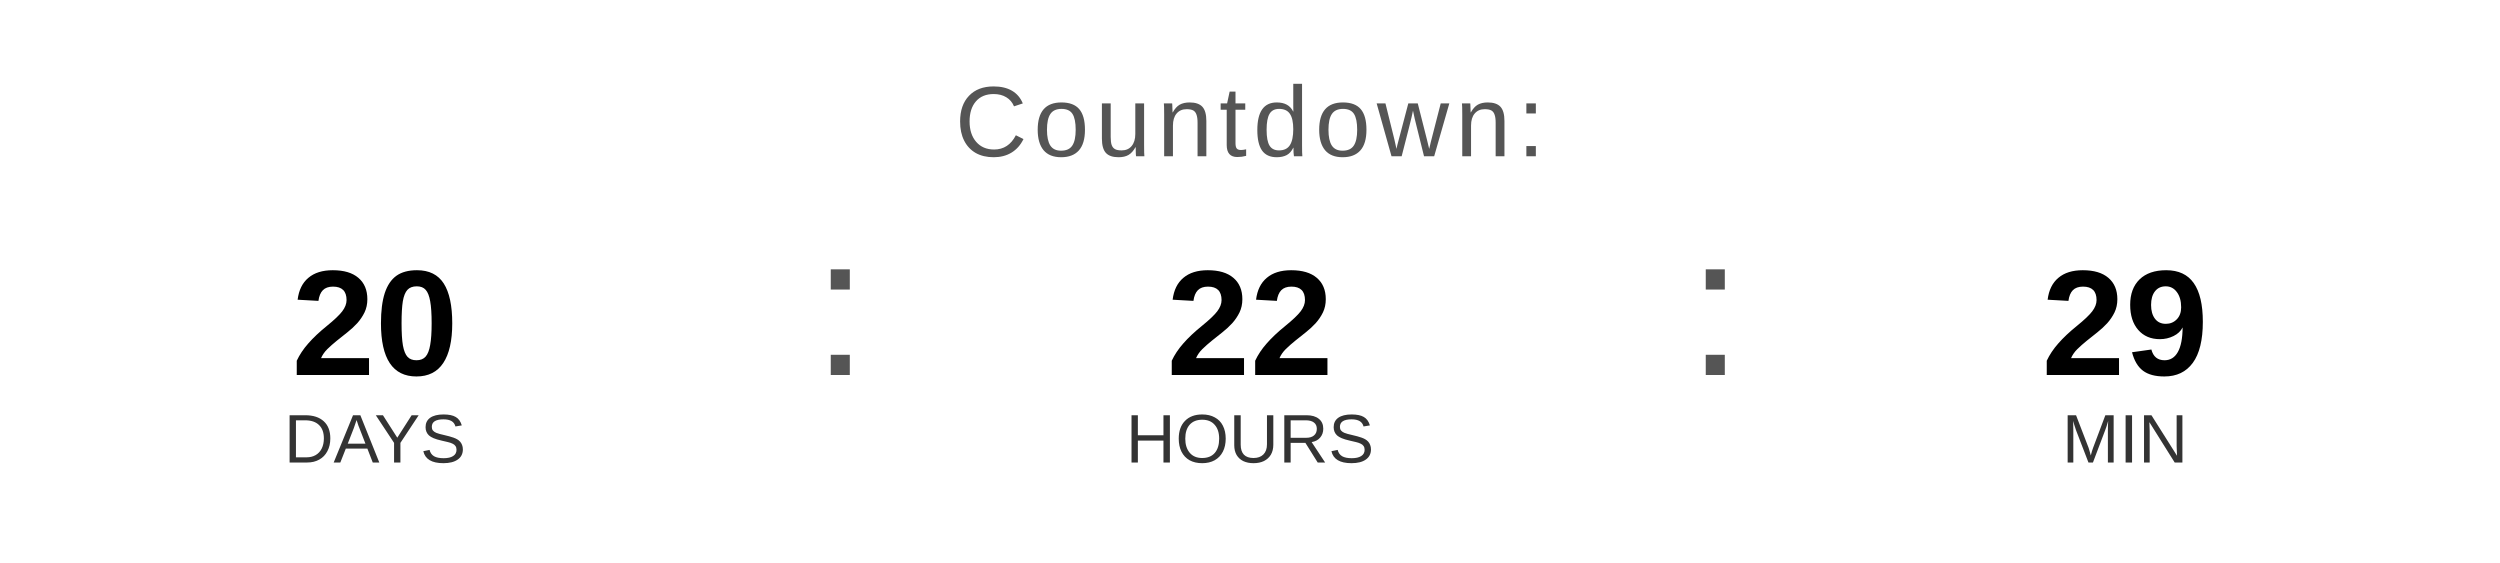
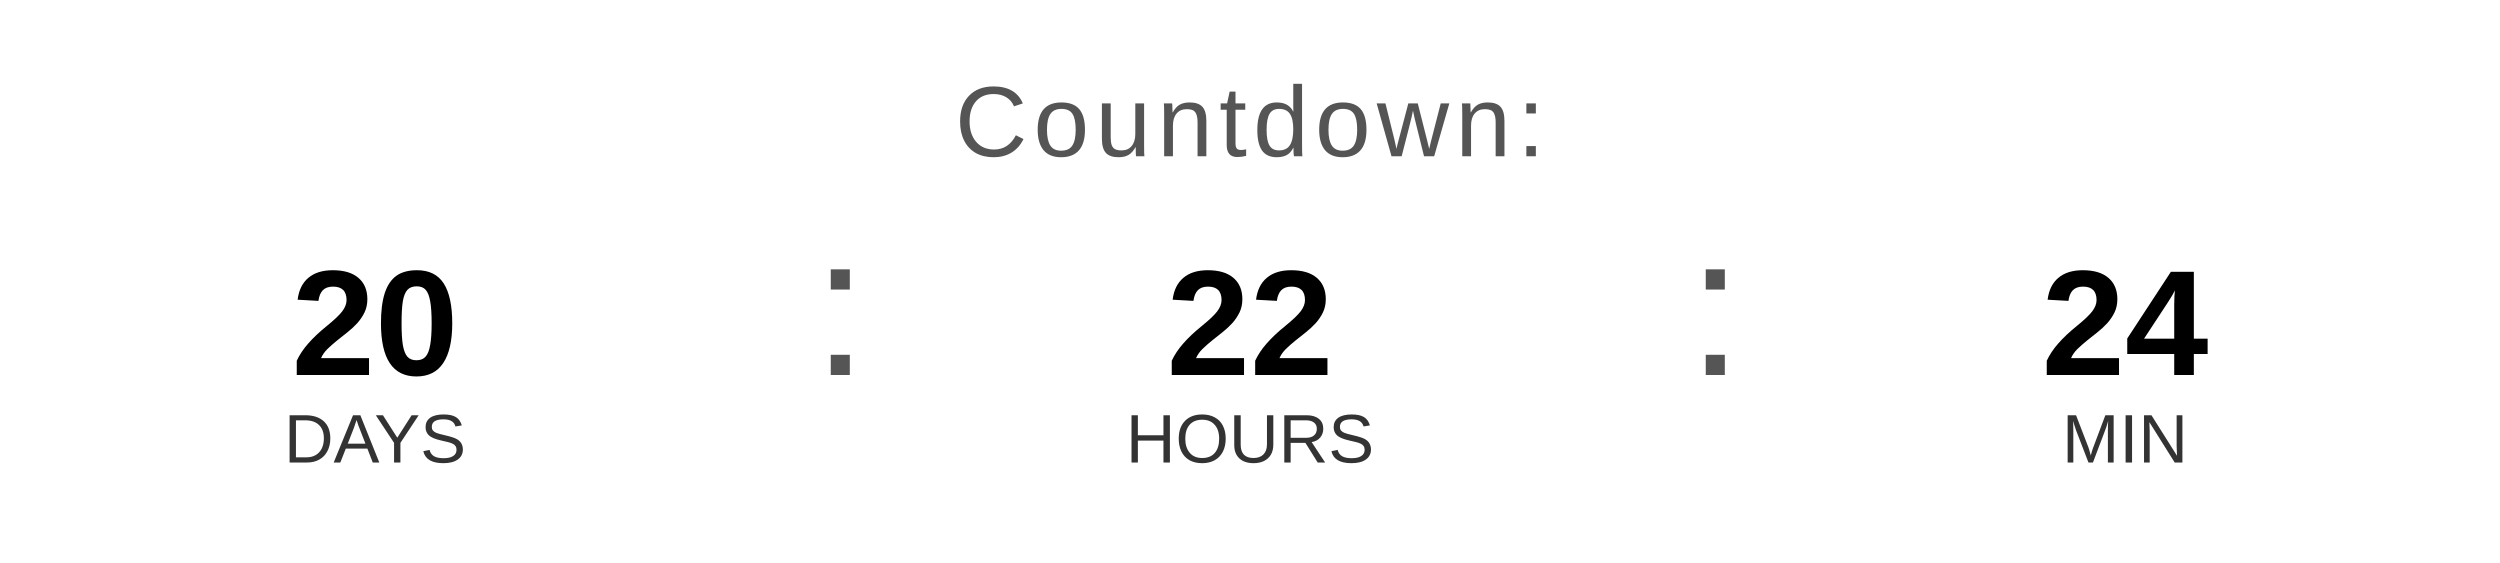
<svg xmlns="http://www.w3.org/2000/svg" width="400" height="90" viewBox="0 0 400 90">
  <text x="200" y="25" font-family="Arial, Helvetica, sans-serif" font-size="16" fill="#555555" text-anchor="middle" letter-spacing="1">
    Countdown:
  </text>
  <text x="60" y="60" font-family="Arial, Helvetica, sans-serif" font-size="24" font-weight="bold" fill="#000000" text-anchor="middle">20</text>
  <text x="60" y="74" font-family="Arial, Helvetica, sans-serif" font-size="11" fill="#333333" text-anchor="middle">DAYS</text>
  <text x="130" y="60" font-family="Arial, sans-serif" font-size="32" fill="#555555">:</text>
  <text x="200" y="60" font-family="Arial, Helvetica, sans-serif" font-size="24" font-weight="bold" fill="#000000" text-anchor="middle">22</text>
  <text x="200" y="74" font-family="Arial, Helvetica, sans-serif" font-size="11" fill="#333333" text-anchor="middle">HOURS</text>
  <text x="270" y="60" font-family="Arial, sans-serif" font-size="32" fill="#555555">:</text>
-   <text x="340" y="60" font-family="Arial, Helvetica, sans-serif" font-size="24" font-weight="bold" fill="#000000" text-anchor="middle">29</text>
+   <text x="340" y="60" font-family="Arial, Helvetica, sans-serif" font-size="24" font-weight="bold" fill="#000000" text-anchor="middle">24</text>
  <text x="340" y="74" font-family="Arial, Helvetica, sans-serif" font-size="11" fill="#333333" text-anchor="middle">MIN</text>
</svg>
